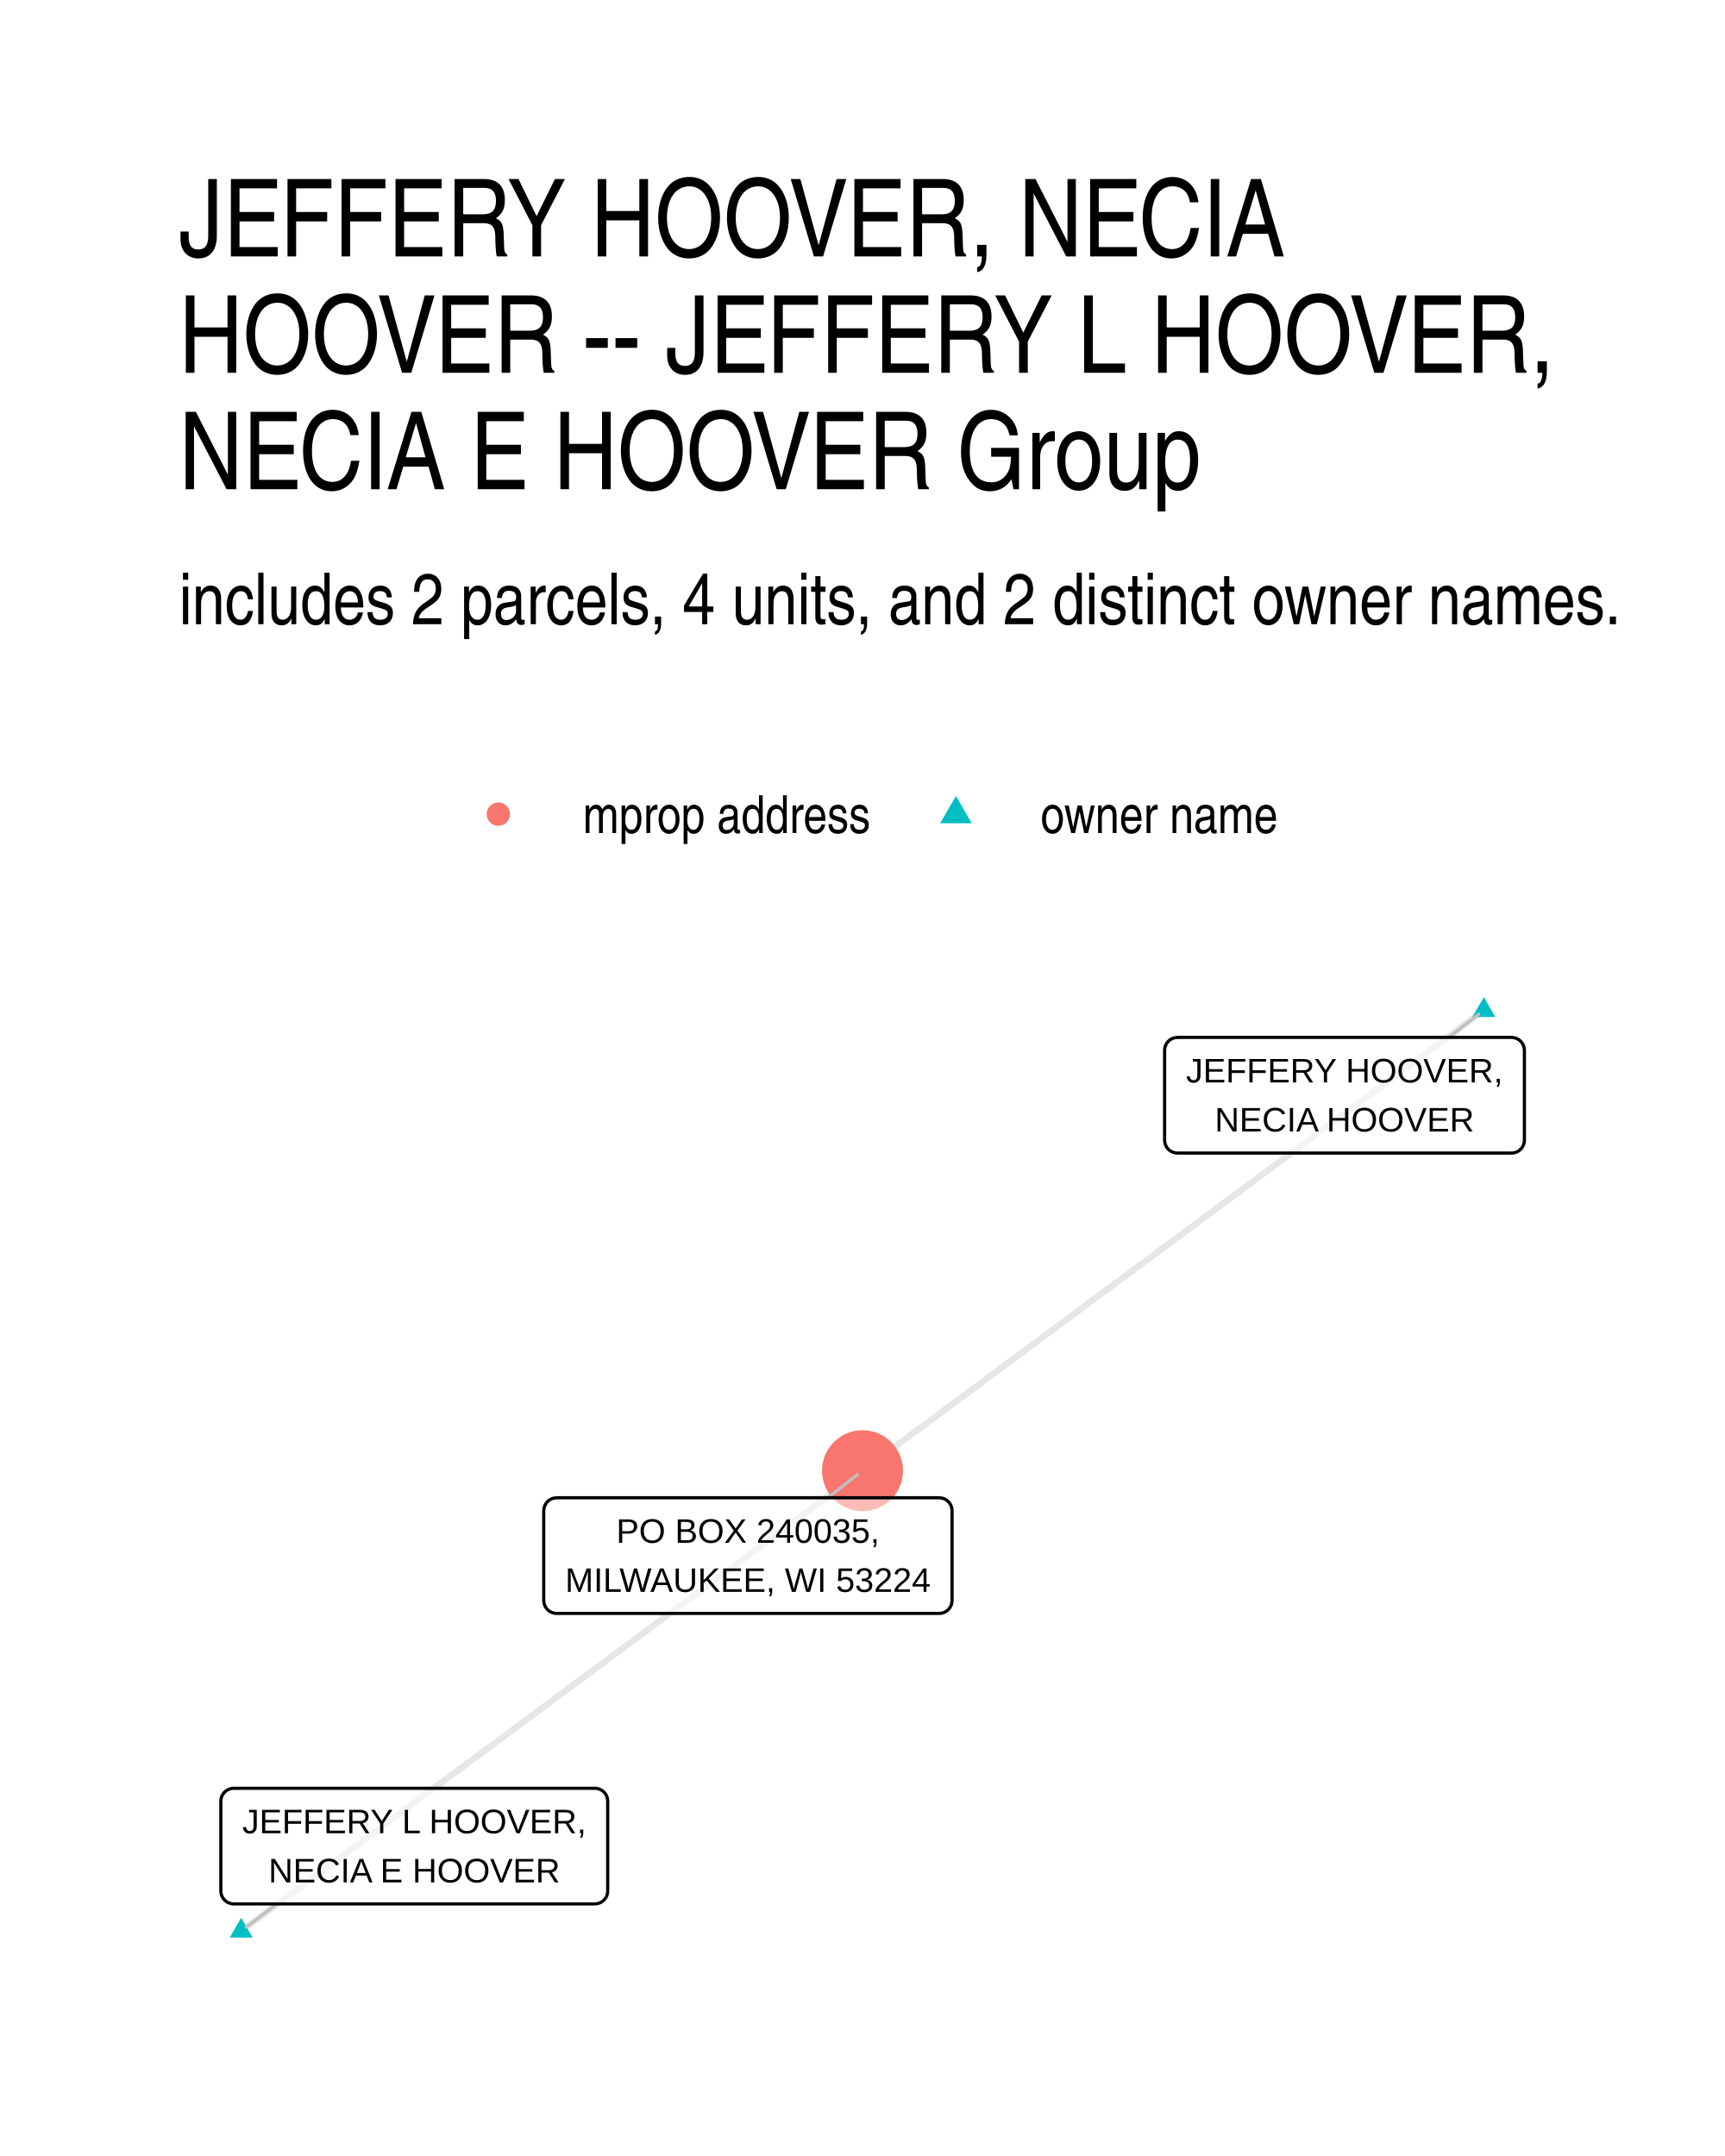
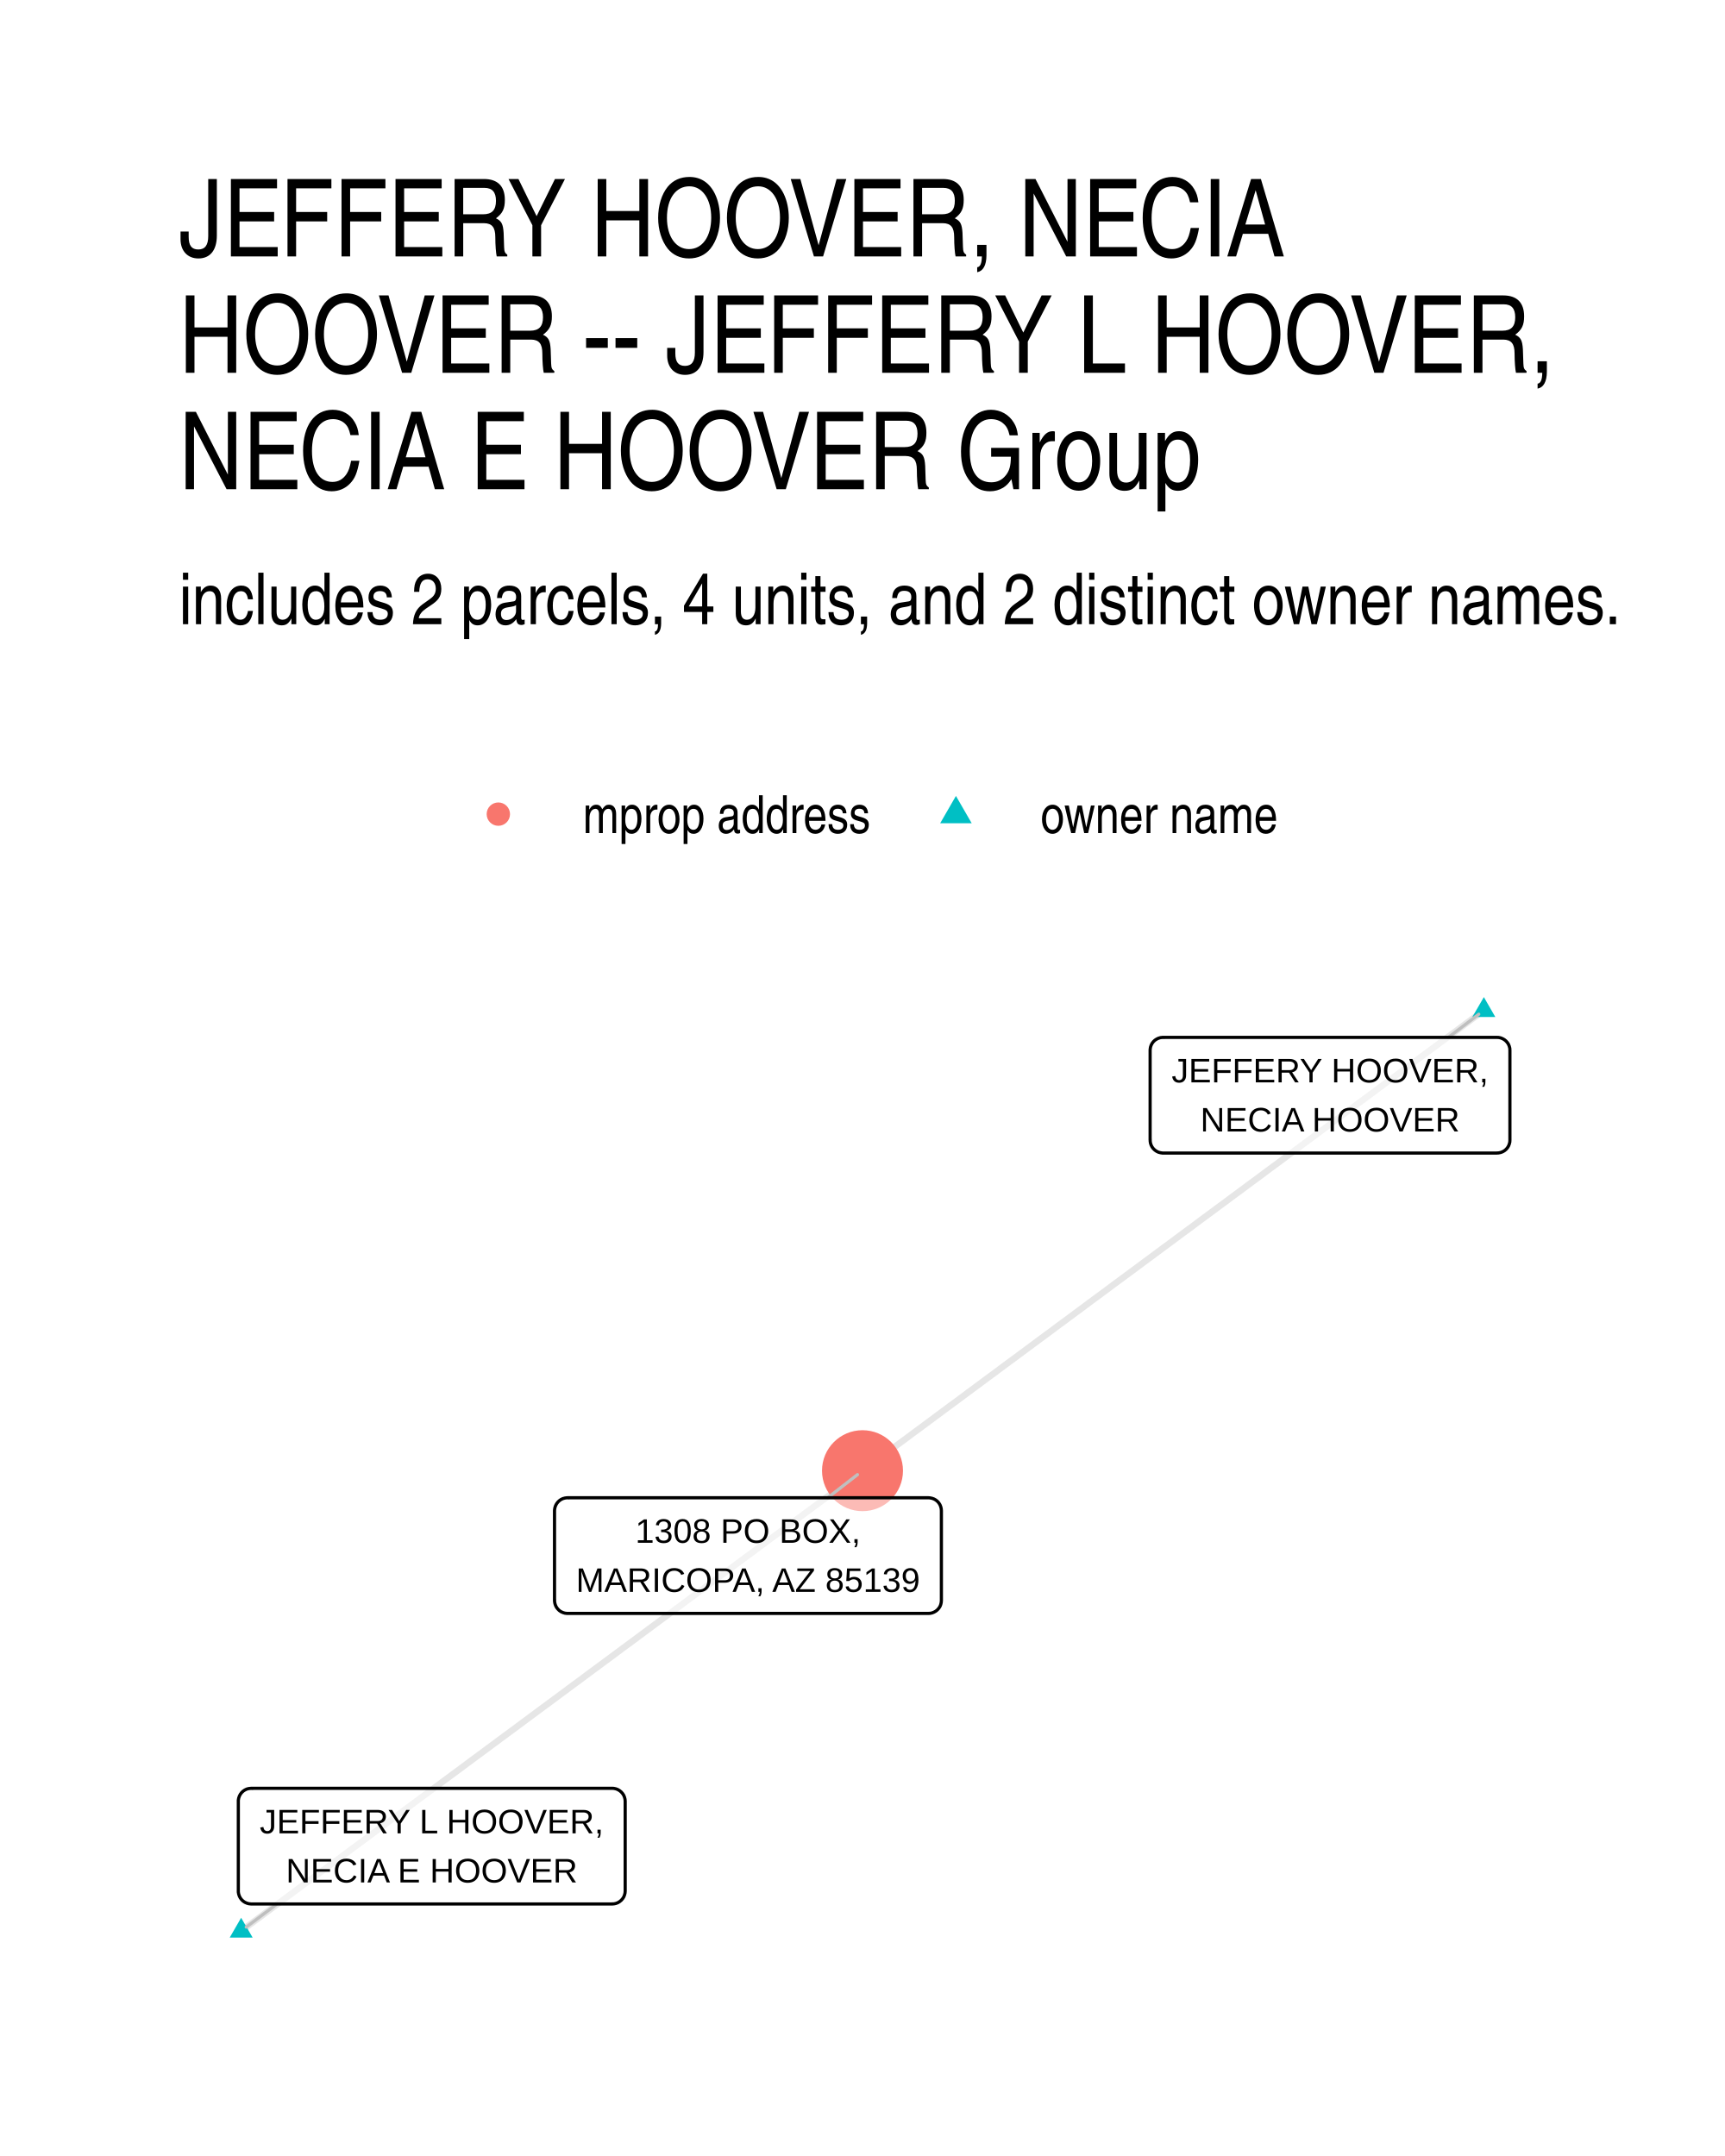
- <svg xmlns="http://www.w3.org/2000/svg" width="288.00pt" height="360.00pt" viewBox="0 0 288.00 360.00">
+ <svg xmlns="http://www.w3.org/2000/svg" width="384" height="480" viewBox="0 0 288 360">
  <g class="svglite">
    <defs>
-       <style type="text/css">
-     .svglite line, .svglite polyline, .svglite polygon, .svglite path, .svglite rect, .svglite circle {
-       fill: none;
-       stroke: #000000;
-       stroke-linecap: round;
-       stroke-linejoin: round;
-       stroke-miterlimit: 10.00;
-     }
-     .svglite text {
-       white-space: pre;
-     }
-     .svglite g.glyphgroup path {
-       fill: inherit;
-       stroke: none;
-     }
-   </style>
+       <style>.svglite line,.svglite polyline,.svglite polygon,.svglite path,.svglite circle{fill:none;stroke:#000000;stroke-linecap:round;stroke-linejoin:round;stroke-miterlimit:10.00}.svglite text{white-space:pre}.svglite g.glyphgroup path{fill:inherit;stroke:none}</style>
    </defs>
-     <rect width="100%" height="100%" style="stroke: none; fill: #FFFFFF;" />
+     <rect width="100%" height="100%" style="stroke-linecap:round;stroke-linejoin:round;stroke-miterlimit:10.00;stroke:none;fill:#FFFFFF" />
    <defs>
      <clipPath id="cpMC4wMHwyODguMDB8MC4wMHwzNjAuMDA=">
-         <rect x="0.00" y="0.00" width="288.00" height="360.00" />
+         <path d="M0 0h288v360H0z" />
      </clipPath>
    </defs>
    <g clip-path="url(#cpMC4wMHwyODguMDB8MC4wMHwzNjAuMDA=)">
-       <rect x="0.00" y="0" width="288.00" height="360.00" style="stroke-width: 1.07; stroke: none; fill: #FFFFFF;" />
+       <path d="M0 0h288v360H0z" style="stroke-width:1.07;stroke:none;fill:#FFFFFF" />
    </g>
    <defs>
      <clipPath id="cpMjkuODl8MjU4LjExfDE2MS4wMnwzMzAuMTE=">
-         <rect x="29.89" y="161.02" width="228.22" height="169.09" />
+         <path d="M29.89 161.02h228.22v169.09H29.89z" />
      </clipPath>
    </defs>
    <g clip-path="url(#cpMjkuODl8MjU4LjExfDE2MS4wMnwzMzAuMTE=)">
-       <polyline points="247.74,168.70 246.69,169.48 245.64,170.26 244.59,171.03 243.55,171.81 242.50,172.59 241.45,173.36 240.40,174.14 239.36,174.92 238.31,175.69 237.26,176.47 236.21,177.24 235.16,178.02 234.12,178.80 233.07,179.57 232.02,180.35 230.97,181.13 229.92,181.90 228.88,182.68 227.83,183.46 226.78,184.23 225.73,185.01 224.69,185.79 223.64,186.56 222.59,187.34 221.54,188.12 220.49,188.89 219.45,189.67 218.40,190.44 217.35,191.22 216.30,192.00 215.25,192.77 214.21,193.55 213.16,194.33 212.11,195.10 211.06,195.88 210.02,196.66 208.97,197.43 207.92,198.21 206.87,198.99 205.82,199.76 204.78,200.54 203.73,201.31 202.68,202.09 201.63,202.87 200.58,203.64 199.54,204.42 198.49,205.20 197.44,205.97 196.39,206.75 195.35,207.53 194.30,208.30 193.25,209.08 192.20,209.86 191.15,210.63 190.11,211.41 189.06,212.19 188.01,212.96 186.96,213.74 185.91,214.51 184.87,215.29 183.82,216.07 182.77,216.84 181.72,217.62 180.68,218.40 179.63,219.17 178.58,219.95 177.53,220.73 176.48,221.50 175.44,222.28 174.39,223.06 173.34,223.83 172.29,224.61 171.24,225.39 170.20,226.16 169.15,226.94 168.10,227.71 167.05,228.49 166.01,229.27 164.96,230.04 163.91,230.82 162.86,231.60 161.81,232.37 160.77,233.15 159.72,233.93 158.67,234.70 157.62,235.48 156.57,236.26 155.53,237.03 154.48,237.81 153.43,238.59 152.38,239.36 151.34,240.14 150.29,240.91 149.24,241.69 148.19,242.47 147.14,243.24 146.10,244.02 145.05,244.80 144.00,245.57 " style="stroke-width: 1.07; stroke: #000000; stroke-opacity: 0.10; stroke-linecap: butt;" />
-       <polyline points="40.26,322.43 41.31,321.65 42.36,320.87 43.41,320.10 44.45,319.32 45.50,318.54 46.55,317.77 47.60,316.99 48.64,316.22 49.69,315.44 50.74,314.66 51.79,313.89 52.84,313.11 53.88,312.33 54.93,311.56 55.98,310.78 57.03,310.01 58.08,309.23 59.12,308.45 60.17,307.68 61.22,306.90 62.27,306.12 63.31,305.35 64.36,304.57 65.41,303.80 66.46,303.02 67.51,302.24 68.55,301.47 69.60,300.69 70.65,299.91 71.70,299.14 72.75,298.36 73.79,297.58 74.84,296.81 75.89,296.03 76.94,295.26 77.98,294.48 79.03,293.70 80.08,292.93 81.13,292.15 82.18,291.37 83.22,290.60 84.27,289.82 85.32,289.05 86.37,288.27 87.42,287.49 88.46,286.72 89.51,285.94 90.56,285.16 91.61,284.39 92.66,283.61 93.70,282.84 94.75,282.06 95.80,281.28 96.85,280.51 97.89,279.73 98.94,278.95 99.99,278.18 101.04,277.40 102.09,276.63 103.13,275.85 104.18,275.07 105.23,274.30 106.28,273.52 107.33,272.74 108.37,271.97 109.42,271.19 110.47,270.41 111.52,269.64 112.56,268.86 113.61,268.09 114.66,267.31 115.71,266.53 116.76,265.76 117.80,264.98 118.85,264.20 119.90,263.43 120.95,262.65 122.00,261.88 123.04,261.10 124.09,260.32 125.14,259.55 126.19,258.77 127.23,257.99 128.28,257.22 129.33,256.44 130.38,255.67 131.43,254.89 132.47,254.11 133.52,253.34 134.57,252.56 135.62,251.78 136.67,251.01 137.71,250.23 138.76,249.46 139.81,248.68 140.86,247.90 141.90,247.13 142.95,246.35 144.00,245.57 " style="stroke-width: 1.07; stroke: #000000; stroke-opacity: 0.10; stroke-linecap: butt;" />
-       <polygon points="247.74,166.49 249.65,169.81 245.82,169.81 " style="stroke-width: 0.71; stroke: none; fill: #00BFC4;" />
-       <polygon points="40.26,320.22 42.18,323.53 38.35,323.53 " style="stroke-width: 0.71; stroke: none; fill: #00BFC4;" />
-       <circle cx="144.00" cy="245.57" r="6.76" style="stroke-width: 0.71; stroke: none; fill: #F8766D;" />
-       <line x1="241.84" y1="173.22" x2="246.89" y2="169.35" style="stroke-width: 0.53; stroke: #BFBFBF;" />
-       <line x1="46.23" y1="317.91" x2="41.11" y2="321.78" style="stroke-width: 0.53; stroke: #BFBFBF;" />
-       <line x1="138.19" y1="250.09" x2="143.16" y2="246.23" style="stroke-width: 0.53; stroke: #BFBFBF;" />
-       <polygon points="196.60,192.53 252.35,192.53 252.27,192.53 252.61,192.52 252.95,192.45 253.28,192.33 253.58,192.15 253.85,191.93 254.08,191.67 254.26,191.38 254.40,191.06 254.48,190.72 254.51,190.37 254.51,190.37 254.51,175.38 254.51,175.38 254.48,175.04 254.40,174.70 254.26,174.38 254.08,174.09 253.85,173.83 253.58,173.61 253.28,173.43 252.95,173.31 252.61,173.24 252.35,173.22 196.60,173.22 196.86,173.24 196.51,173.23 196.17,173.27 195.83,173.36 195.52,173.51 195.23,173.71 194.98,173.95 194.77,174.23 194.61,174.54 194.50,174.87 194.44,175.21 194.44,175.38 194.44,190.37 194.44,190.20 194.44,190.55 194.50,190.89 194.61,191.22 194.77,191.53 194.98,191.81 195.23,192.05 195.52,192.25 195.83,192.39 196.17,192.49 196.51,192.53 " style="stroke-width: 0.53; fill: #FFFFFF; fill-opacity: 0.50;" />
-       <text x="224.47" y="180.74" text-anchor="middle" style="font-size: 5.69px; font-family: &quot;Liberation Sans&quot;;" textLength="52.88px" lengthAdjust="spacingAndGlyphs">JEFFERY HOOVER,</text>
-       <text x="224.47" y="188.93" text-anchor="middle" style="font-size: 5.69px; font-family: &quot;Liberation Sans&quot;;" textLength="43.31px" lengthAdjust="spacingAndGlyphs">NECIA HOOVER</text>
-       <polygon points="39.03,317.91 99.30,317.91 99.22,317.91 99.56,317.89 99.90,317.82 100.23,317.70 100.53,317.52 100.80,317.30 101.03,317.04 101.22,316.75 101.35,316.43 101.43,316.09 101.46,315.75 101.46,315.75 101.46,300.76 101.46,300.76 101.43,300.41 101.35,300.07 101.22,299.75 101.03,299.46 100.80,299.20 100.53,298.98 100.23,298.80 99.90,298.68 99.56,298.61 99.30,298.60 39.03,298.60 39.29,298.61 38.94,298.60 38.60,298.64 38.27,298.74 37.95,298.89 37.67,299.08 37.42,299.32 37.21,299.60 37.04,299.91 36.93,300.24 36.88,300.58 36.87,300.76 36.87,315.75 36.88,315.57 36.88,315.92 36.93,316.26 37.04,316.59 37.21,316.90 37.42,317.18 37.67,317.42 37.95,317.62 38.27,317.77 38.60,317.86 38.94,317.91 " style="stroke-width: 0.53; fill: #FFFFFF; fill-opacity: 0.50;" />
-       <text x="69.17" y="306.11" text-anchor="middle" style="font-size: 5.69px; font-family: &quot;Liberation Sans&quot;;" textLength="57.39px" lengthAdjust="spacingAndGlyphs">JEFFERY L HOOVER,</text>
-       <text x="69.17" y="314.31" text-anchor="middle" style="font-size: 5.69px; font-family: &quot;Liberation Sans&quot;;" textLength="48.69px" lengthAdjust="spacingAndGlyphs">NECIA E HOOVER</text>
-       <polygon points="92.94,269.40 156.79,269.40 156.70,269.40 157.05,269.39 157.39,269.32 157.72,269.20 158.02,269.02 158.29,268.80 158.52,268.54 158.70,268.25 158.84,267.93 158.92,267.59 158.95,267.24 158.95,267.24 158.95,252.25 158.95,252.25 158.92,251.91 158.84,251.57 158.70,251.25 158.52,250.96 158.29,250.70 158.02,250.48 157.72,250.30 157.39,250.18 157.05,250.11 156.79,250.09 92.94,250.09 93.20,250.11 92.86,250.10 92.51,250.14 92.18,250.23 91.86,250.38 91.58,250.58 91.33,250.82 91.12,251.10 90.96,251.41 90.85,251.74 90.79,252.08 90.78,252.25 90.78,267.24 90.79,267.07 90.79,267.42 90.85,267.76 90.96,268.09 91.12,268.40 91.33,268.68 91.58,268.92 91.86,269.12 92.18,269.26 92.51,269.36 92.86,269.40 " style="stroke-width: 0.53; fill: #FFFFFF; fill-opacity: 0.50;" />
-       <text x="124.87" y="257.61" text-anchor="middle" style="font-size: 5.69px; font-family: &quot;Liberation Sans&quot;;" textLength="43.91px" lengthAdjust="spacingAndGlyphs">PO BOX 240035,</text>
-       <text x="124.87" y="265.80" text-anchor="middle" style="font-size: 5.69px; font-family: &quot;Liberation Sans&quot;;" textLength="60.97px" lengthAdjust="spacingAndGlyphs">MILWAUKEE, WI 53224</text>
+       <path d="m247.74 168.7-1.05.78-1.05.78-1.05.77-1.04.78-1.05.78-1.05.77-1.05.78-1.04.78-1.05.77-1.05.78-1.05.77-1.05.78-1.04.78-1.05.77-1.05.78-1.05.78-1.05.77-1.04.78-1.05.78-1.05.77-1.05.78-1.04.78-1.05.77-1.05.78-1.05.78-1.05.77-1.04.78-1.05.77-1.05.78-1.05.78-1.05.77-1.04.78-1.05.78-1.05.77-1.05.78-1.04.78-1.05.77-1.05.78-1.05.78-1.05.77-1.04.78-1.05.77-1.05.78-1.05.78-1.05.77-1.04.78-1.05.78-1.05.77-1.05.78-1.04.78-1.05.77-1.05.78-1.05.78-1.05.77-1.04.78-1.05.78-1.05.77-1.05.78-1.05.77-1.04.78-1.05.78-1.05.77-1.05.78-1.04.78-1.05.77-1.05.78-1.05.78-1.05.77-1.04.78-1.05.78-1.05.77-1.05.78-1.05.78-1.04.77-1.05.78-1.05.77-1.05.78-1.04.78-1.05.77-1.05.78-1.05.78-1.05.77-1.04.78-1.05.78-1.05.77-1.05.78-1.05.78-1.04.77-1.05.78-1.05.78-1.05.77-1.04.78-1.05.77-1.05.78-1.05.78-1.05.77-1.04.78-1.05.78-1.05.77M40.26 322.43l1.05-.78 1.05-.78 1.05-.77 1.04-.78 1.05-.78 1.05-.77 1.05-.78 1.04-.77 1.05-.78 1.05-.78 1.05-.77 1.05-.78 1.04-.78 1.05-.77 1.05-.78 1.05-.77 1.05-.78 1.04-.78 1.05-.77 1.05-.78 1.05-.78 1.04-.77 1.05-.78 1.05-.77 1.05-.78 1.05-.78 1.04-.77 1.05-.78 1.05-.78 1.05-.77 1.05-.78 1.04-.78 1.05-.77 1.05-.78 1.05-.77 1.04-.78 1.05-.78 1.05-.77 1.05-.78 1.05-.78 1.04-.77 1.05-.78 1.05-.77 1.05-.78 1.05-.78 1.04-.77 1.05-.78 1.05-.78 1.05-.77 1.05-.78 1.04-.77 1.05-.78 1.05-.78 1.05-.77 1.04-.78 1.05-.78 1.05-.77 1.05-.78 1.05-.77 1.04-.78 1.05-.78 1.05-.77 1.05-.78 1.05-.78 1.04-.77 1.05-.78 1.05-.78 1.05-.77 1.04-.78 1.05-.77 1.05-.78 1.05-.78 1.05-.77 1.04-.78 1.05-.78 1.05-.77 1.05-.78 1.05-.77 1.04-.78 1.05-.78 1.05-.77 1.05-.78 1.04-.78 1.05-.77 1.05-.78 1.05-.77 1.05-.78 1.04-.78 1.05-.77 1.05-.78 1.05-.78 1.05-.77 1.04-.78 1.05-.77 1.05-.78 1.05-.78 1.04-.77 1.05-.78 1.05-.78" style="stroke-width:1.07;stroke:#000000;stroke-opacity:0.10;stroke-linecap:butt" />
+       <path d="m247.74 166.49 1.91 3.32h-3.83zM40.26 320.22l1.92 3.31h-3.83z" style="stroke-width:0.71;stroke:none;fill:#00BFC4" />
+       <circle cx="144" cy="245.57" r="6.76" style="stroke-width:0.71;stroke:none;fill:#F8766D" />
+       <path d="m241.81 173.22 5.08-3.87M46.24 317.92l-5.13 3.86m97.08-71.69 4.97-3.86" style="stroke-width:0.53;stroke:#BFBFBF" />
+       <path d="M194.18 192.53h55.75-.08l.34-.02.35-.07.32-.12.3-.17.27-.22.23-.26.19-.3.13-.32.09-.34.02-.34v-14.99l-.02-.35-.09-.34-.13-.32-.19-.29-.23-.26-.27-.22-.3-.17-.32-.13-.35-.07-.26-.01h-55.75l.26.01-.35-.01-.34.04-.34.1-.31.15-.29.19-.25.24-.21.28-.16.31-.11.33-.05.34-.01.18v14.99l.01-.18v.35l.05.34.11.33.16.31.21.28.25.24.29.2.31.15.34.09.34.05z" style="stroke-width:0.53;fill:#FFFFFF;fill-opacity:0.50" />
+       <text x="222.06" y="180.73" lengthAdjust="spacingAndGlyphs" style="font-size:5.69px;font-family:&quot;Liberation Sans&quot;" text-anchor="middle" textLength="52.88">JEFFERY HOOVER,</text>
+       <text x="222.06" y="188.93" lengthAdjust="spacingAndGlyphs" style="font-size:5.69px;font-family:&quot;Liberation Sans&quot;" text-anchor="middle" textLength="43.31">NECIA HOOVER</text>
+       <path d="M41.95 317.92h60.27l-.09-.01.35-.01.34-.07.32-.12.3-.18.27-.22.23-.26.19-.29.13-.32.09-.34.03-.34v-15l-.03-.34-.09-.34-.13-.32-.19-.29-.23-.26-.27-.22-.3-.18-.32-.12-.34-.07-.26-.02H41.95l.26.02-.35-.01-.35.04-.33.09-.31.15-.29.2-.25.24-.21.28-.16.31-.11.33-.06.34v15.17-.18.35l.06.34.11.33.16.31.21.28.25.24.29.2.31.14.33.1.35.04z" style="stroke-width:0.53;fill:#FFFFFF;fill-opacity:0.50" />
+       <text x="72.08" y="306.12" lengthAdjust="spacingAndGlyphs" style="font-size:5.69px;font-family:&quot;Liberation Sans&quot;" text-anchor="middle" textLength="57.39">JEFFERY L HOOVER,</text>
+       <text x="72.08" y="314.32" lengthAdjust="spacingAndGlyphs" style="font-size:5.69px;font-family:&quot;Liberation Sans&quot;" text-anchor="middle" textLength="48.69">NECIA E HOOVER</text>
+       <path d="M94.74 269.4h60.27-.08l.34-.01.34-.07.33-.13.3-.17.27-.22.23-.26.19-.29.13-.32.08-.34.03-.35v-14.99l-.03-.35-.08-.33-.13-.32-.19-.3-.23-.26-.27-.22-.3-.17-.33-.12-.34-.07-.26-.02H94.74l.26.02-.34-.02-.35.05-.33.09-.32.15-.28.2-.25.24-.21.28-.16.3-.11.33-.06.35-.01.17v14.99l.01-.17v.35l.06.34.11.33.16.31.21.27.25.25.28.19.32.15.33.1.35.04z" style="stroke-width:0.53;fill:#FFFFFF;fill-opacity:0.50" />
+       <text x="124.88" y="257.61" lengthAdjust="spacingAndGlyphs" style="font-size:5.69px;font-family:&quot;Liberation Sans&quot;" text-anchor="middle" textLength="37.59">1308 PO BOX,</text>
+       <text x="124.88" y="265.8" lengthAdjust="spacingAndGlyphs" style="font-size:5.69px;font-family:&quot;Liberation Sans&quot;" text-anchor="middle" textLength="57.39">MARICOPA, AZ 85139</text>
    </g>
    <g clip-path="url(#cpMC4wMHwyODguMDB8MC4wMHwzNjAuMDA=)">
-       <circle cx="83.20" cy="135.94" r="1.95" style="stroke-width: 0.71; stroke: none; fill: #F8766D;" />
-       <polygon points="159.60,132.90 162.23,137.46 156.97,137.46 " style="stroke-width: 0.71; stroke: none; fill: #00BFC4;" />
-       <text x="97.32" y="139.10" style="font-size: 8.80px; font-weight: 0; font-family: &quot;Nimbus Sans Narrow&quot;;" textLength="48.16px" lengthAdjust="spacingAndGlyphs">mprop address</text>
-       <text x="173.72" y="139.10" style="font-size: 8.80px; font-weight: 0; font-family: &quot;Nimbus Sans Narrow&quot;;" textLength="39.72px" lengthAdjust="spacingAndGlyphs">owner name</text>
-       <text x="29.89" y="104.23" style="font-size: 12.00px; font-weight: 0; font-family: &quot;Nimbus Sans Narrow&quot;;" textLength="241.17px" lengthAdjust="spacingAndGlyphs">includes 2 parcels, 4 units, and 2 distinct owner names.</text>
-       <text x="29.89" y="42.81" style="font-size: 18.00px; font-weight: 0; font-family: &quot;Nimbus Sans Narrow&quot;;" textLength="188.64px" lengthAdjust="spacingAndGlyphs">JEFFERY HOOVER, NECIA</text>
-       <text x="29.89" y="62.25" style="font-size: 18.00px; font-weight: 0; font-family: &quot;Nimbus Sans Narrow&quot;;" textLength="233.73px" lengthAdjust="spacingAndGlyphs">HOOVER -- JEFFERY L HOOVER,</text>
-       <text x="29.89" y="81.69" style="font-size: 18.00px; font-weight: 0; font-family: &quot;Nimbus Sans Narrow&quot;;" textLength="176.33px" lengthAdjust="spacingAndGlyphs">NECIA E HOOVER Group</text>
+       <circle cx="83.2" cy="135.94" r="1.95" style="stroke-width:0.71;stroke:none;fill:#F8766D" />
+       <path d="m159.6 132.9 2.63 4.56h-5.26z" style="stroke-width:0.71;stroke:none;fill:#00BFC4" />
+       <text x="97.32" y="139.1" lengthAdjust="spacingAndGlyphs" style="font-size:8.80px;font-weight:0;font-family:&quot;Nimbus Sans Narrow&quot;" textLength="48.16">mprop address</text>
+       <text x="173.72" y="139.1" lengthAdjust="spacingAndGlyphs" style="font-size:8.80px;font-weight:0;font-family:&quot;Nimbus Sans Narrow&quot;" textLength="39.72">owner name</text>
+       <text x="29.89" y="104.23" lengthAdjust="spacingAndGlyphs" style="font-size:12.00px;font-weight:0;font-family:&quot;Nimbus Sans Narrow&quot;" textLength="241.17">includes 2 parcels, 4 units, and 2 distinct owner names.</text>
+       <text x="29.89" y="42.81" lengthAdjust="spacingAndGlyphs" style="font-size:18.00px;font-weight:0;font-family:&quot;Nimbus Sans Narrow&quot;" textLength="188.64">JEFFERY HOOVER, NECIA</text>
+       <text x="29.89" y="62.25" lengthAdjust="spacingAndGlyphs" style="font-size:18.00px;font-weight:0;font-family:&quot;Nimbus Sans Narrow&quot;" textLength="233.73">HOOVER -- JEFFERY L HOOVER,</text>
+       <text x="29.89" y="81.69" lengthAdjust="spacingAndGlyphs" style="font-size:18.00px;font-weight:0;font-family:&quot;Nimbus Sans Narrow&quot;" textLength="176.33">NECIA E HOOVER Group</text>
    </g>
  </g>
</svg>
